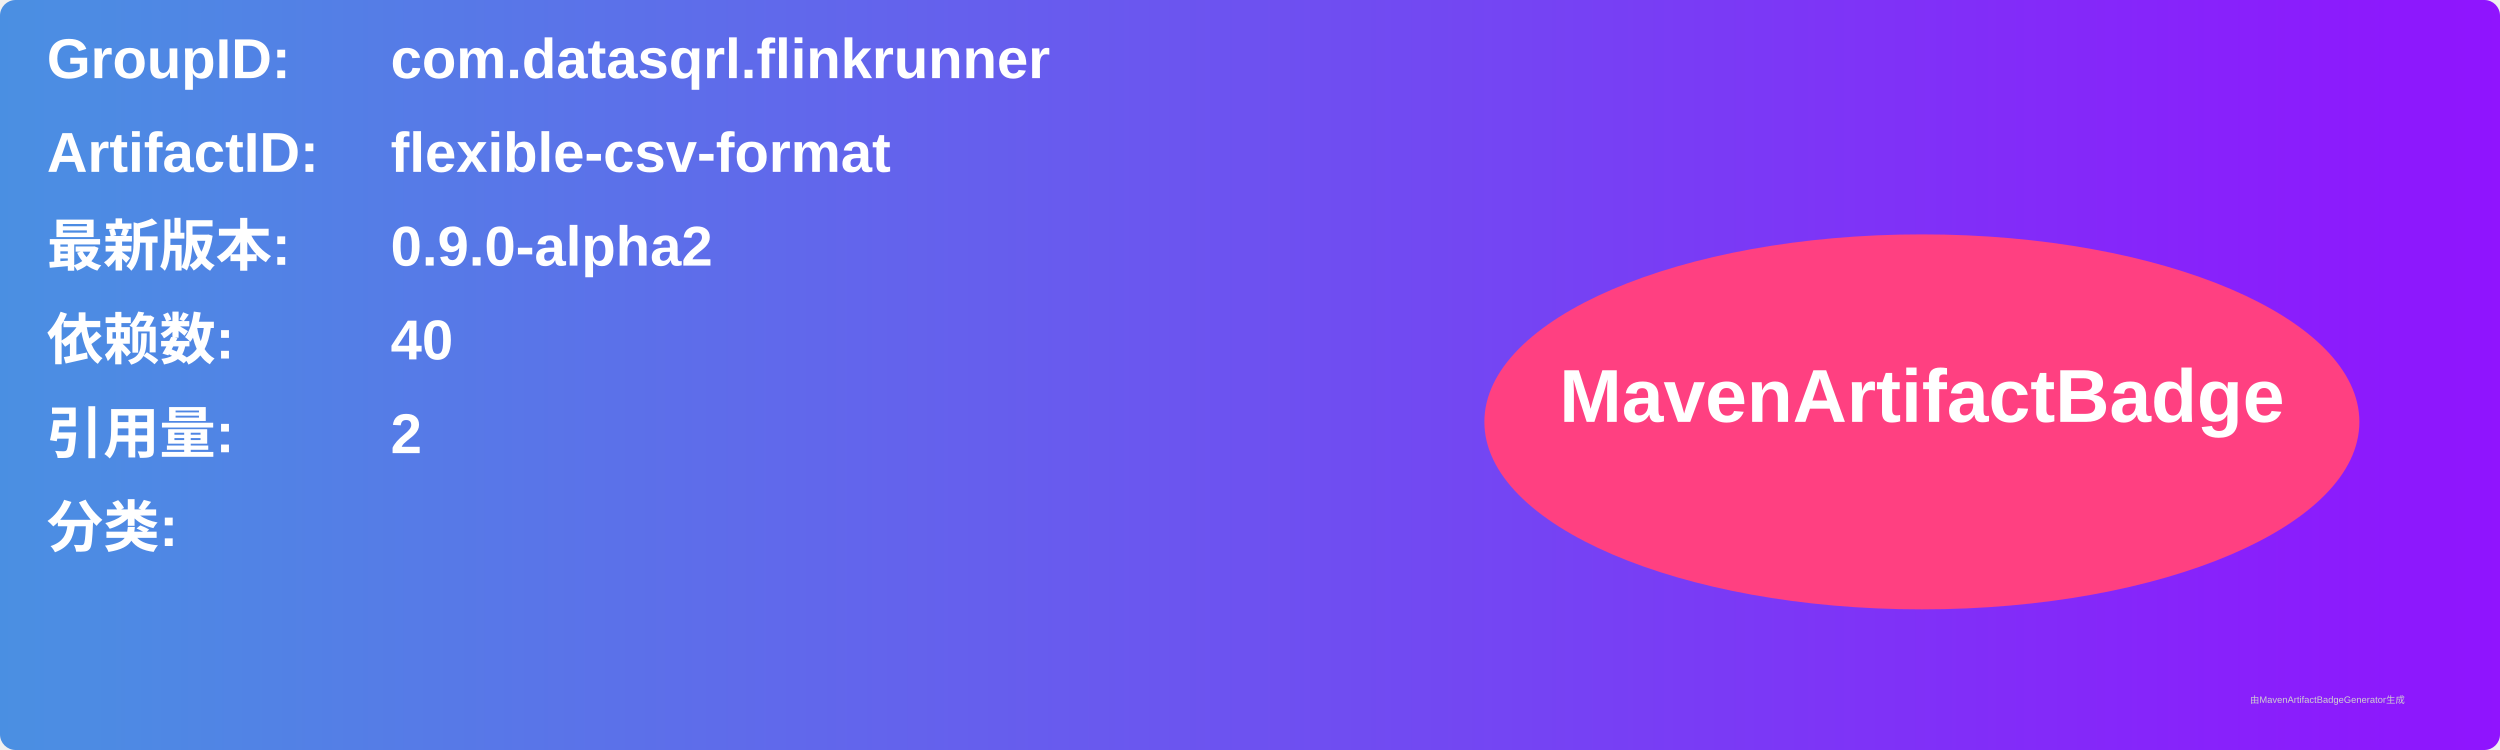
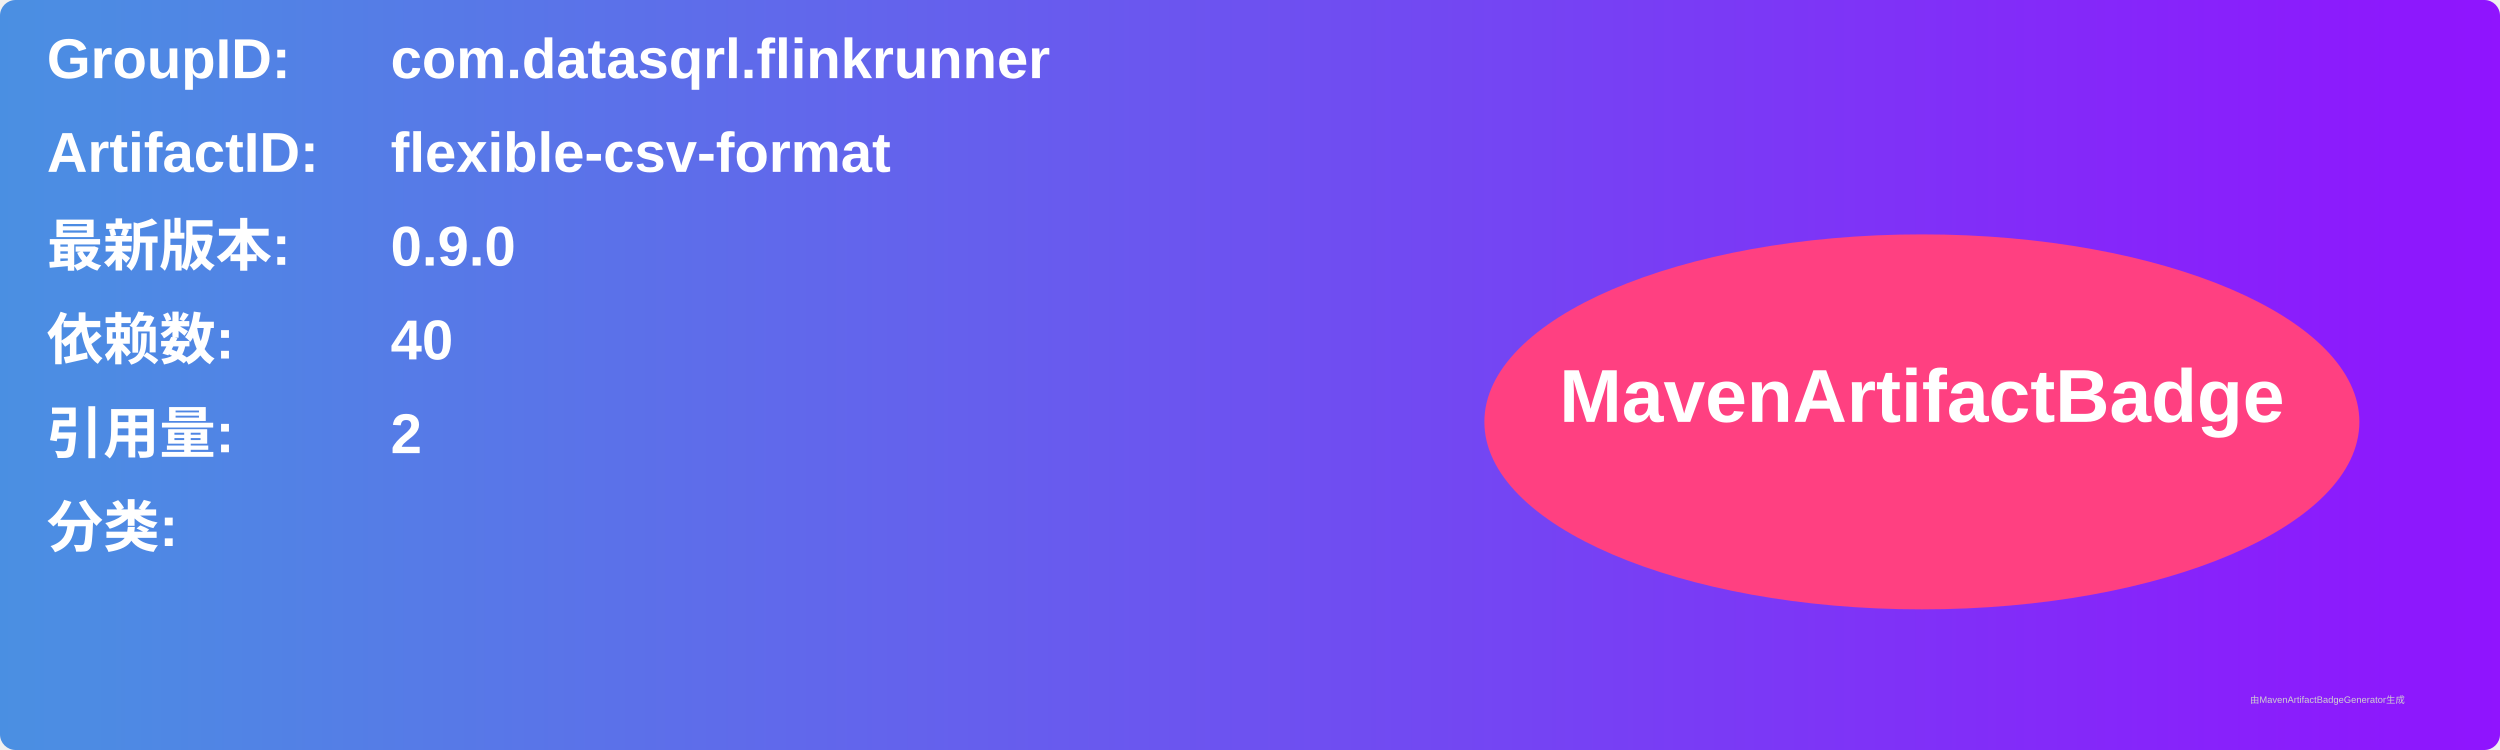
<svg xmlns="http://www.w3.org/2000/svg" width="800" height="240" viewBox="0 0 800 240">
  <linearGradient id="grad" x1="0%" y1="0%" x2="100%" y2="0%">
    <stop offset="0%" stop-color="#4a90e2" />
    <stop offset="100%" stop-color="#9013fe" />
  </linearGradient>
  <rect width="100%" height="100%" rx="5" ry="5" fill="url(#grad)" />
  <g transform="translate(15, 15)">
    <text x="0" y="10" font-family="Arial" font-size="18" fill="white" font-weight="bold" width="260">GroupID:</text>
    <text x="110" y="10" font-family="Arial" font-size="18" fill="white" font-weight="bold" width="460">com.datasqrl.flinkrunner</text>
    <text x="0" y="40" font-family="Arial" font-size="18" fill="white" font-weight="bold" width="260">ArtifactID:</text>
    <text x="110" y="40" font-family="Arial" font-size="18" fill="white" font-weight="bold" width="460">flexible-csv-format</text>
    <text x="0" y="70" font-family="Arial" font-size="18" fill="white" font-weight="bold">最新版本:</text>
    <text x="110" y="70" font-family="Arial" font-size="18" fill="white" font-weight="bold">
-       <tspan font-weight="bold">0.9.0-alpha2</tspan>
+       <tspan font-weight="bold">0.9.0</tspan>
    </text>
    <text x="0" y="100" font-family="Arial" font-size="18" fill="white" font-weight="bold">依赖数: </text>
    <text x="110" y="100" font-family="Arial" font-size="18" fill="white">
      <tspan font-weight="bold">40</tspan>
    </text>
    <text x="0" y="130" font-family="Arial" font-size="18" fill="white" font-weight="bold">引用量: </text>
    <text x="110" y="130" font-family="Arial" font-size="18" fill="white">
      <tspan font-weight="bold">2</tspan>
    </text>
    <text x="0" y="160" font-family="Arial" font-size="18" fill="white" font-weight="bold">分类:</text>
    <text x="10" y="190" font-family="Arial" font-size="10" fill="white">
      <tspan font-weight="bold" />
    </text>
    <ellipse cx="600" cy="120" rx="140" ry="60" fill="#ff4081" />
    <text x="600" y="120" text-anchor="middle" font-family="Arial" font-size="24" fill="white" font-weight="bold">MavenArtifactBadge</text>
  </g>
  <text x="720" y="225" font-family="Arial" font-size="3" fill="#d0d0d0">由MavenArtifactBadgeGenerator生成</text>
</svg>
